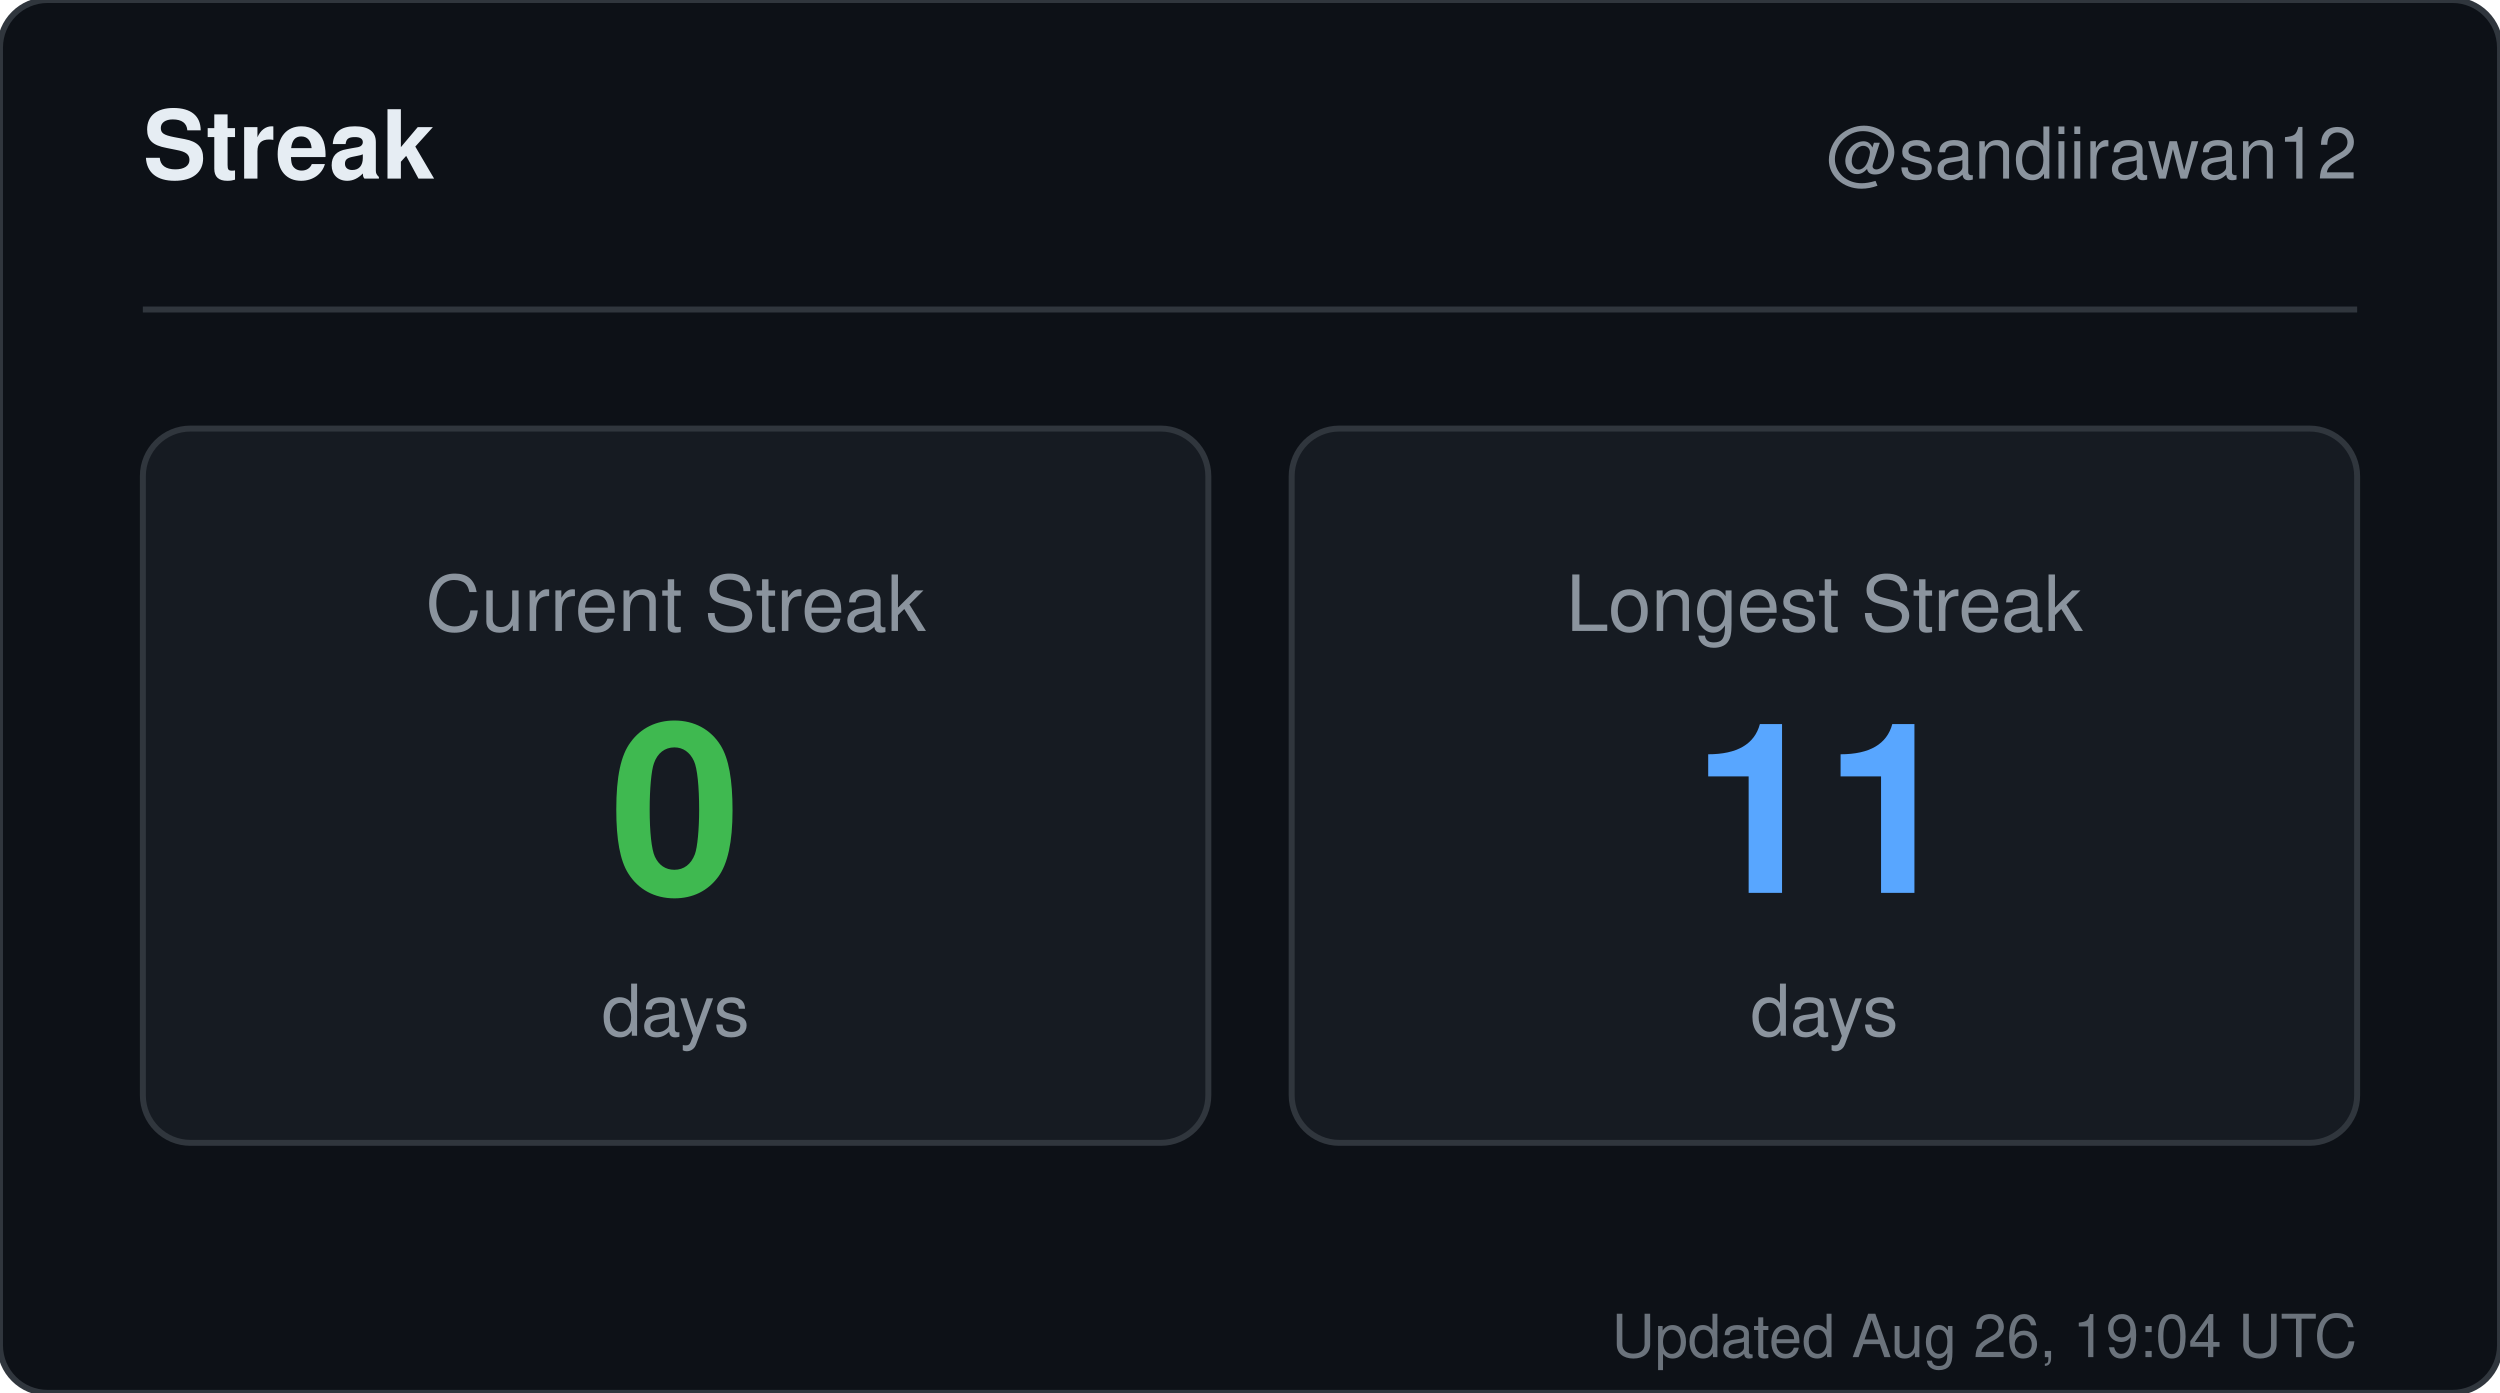
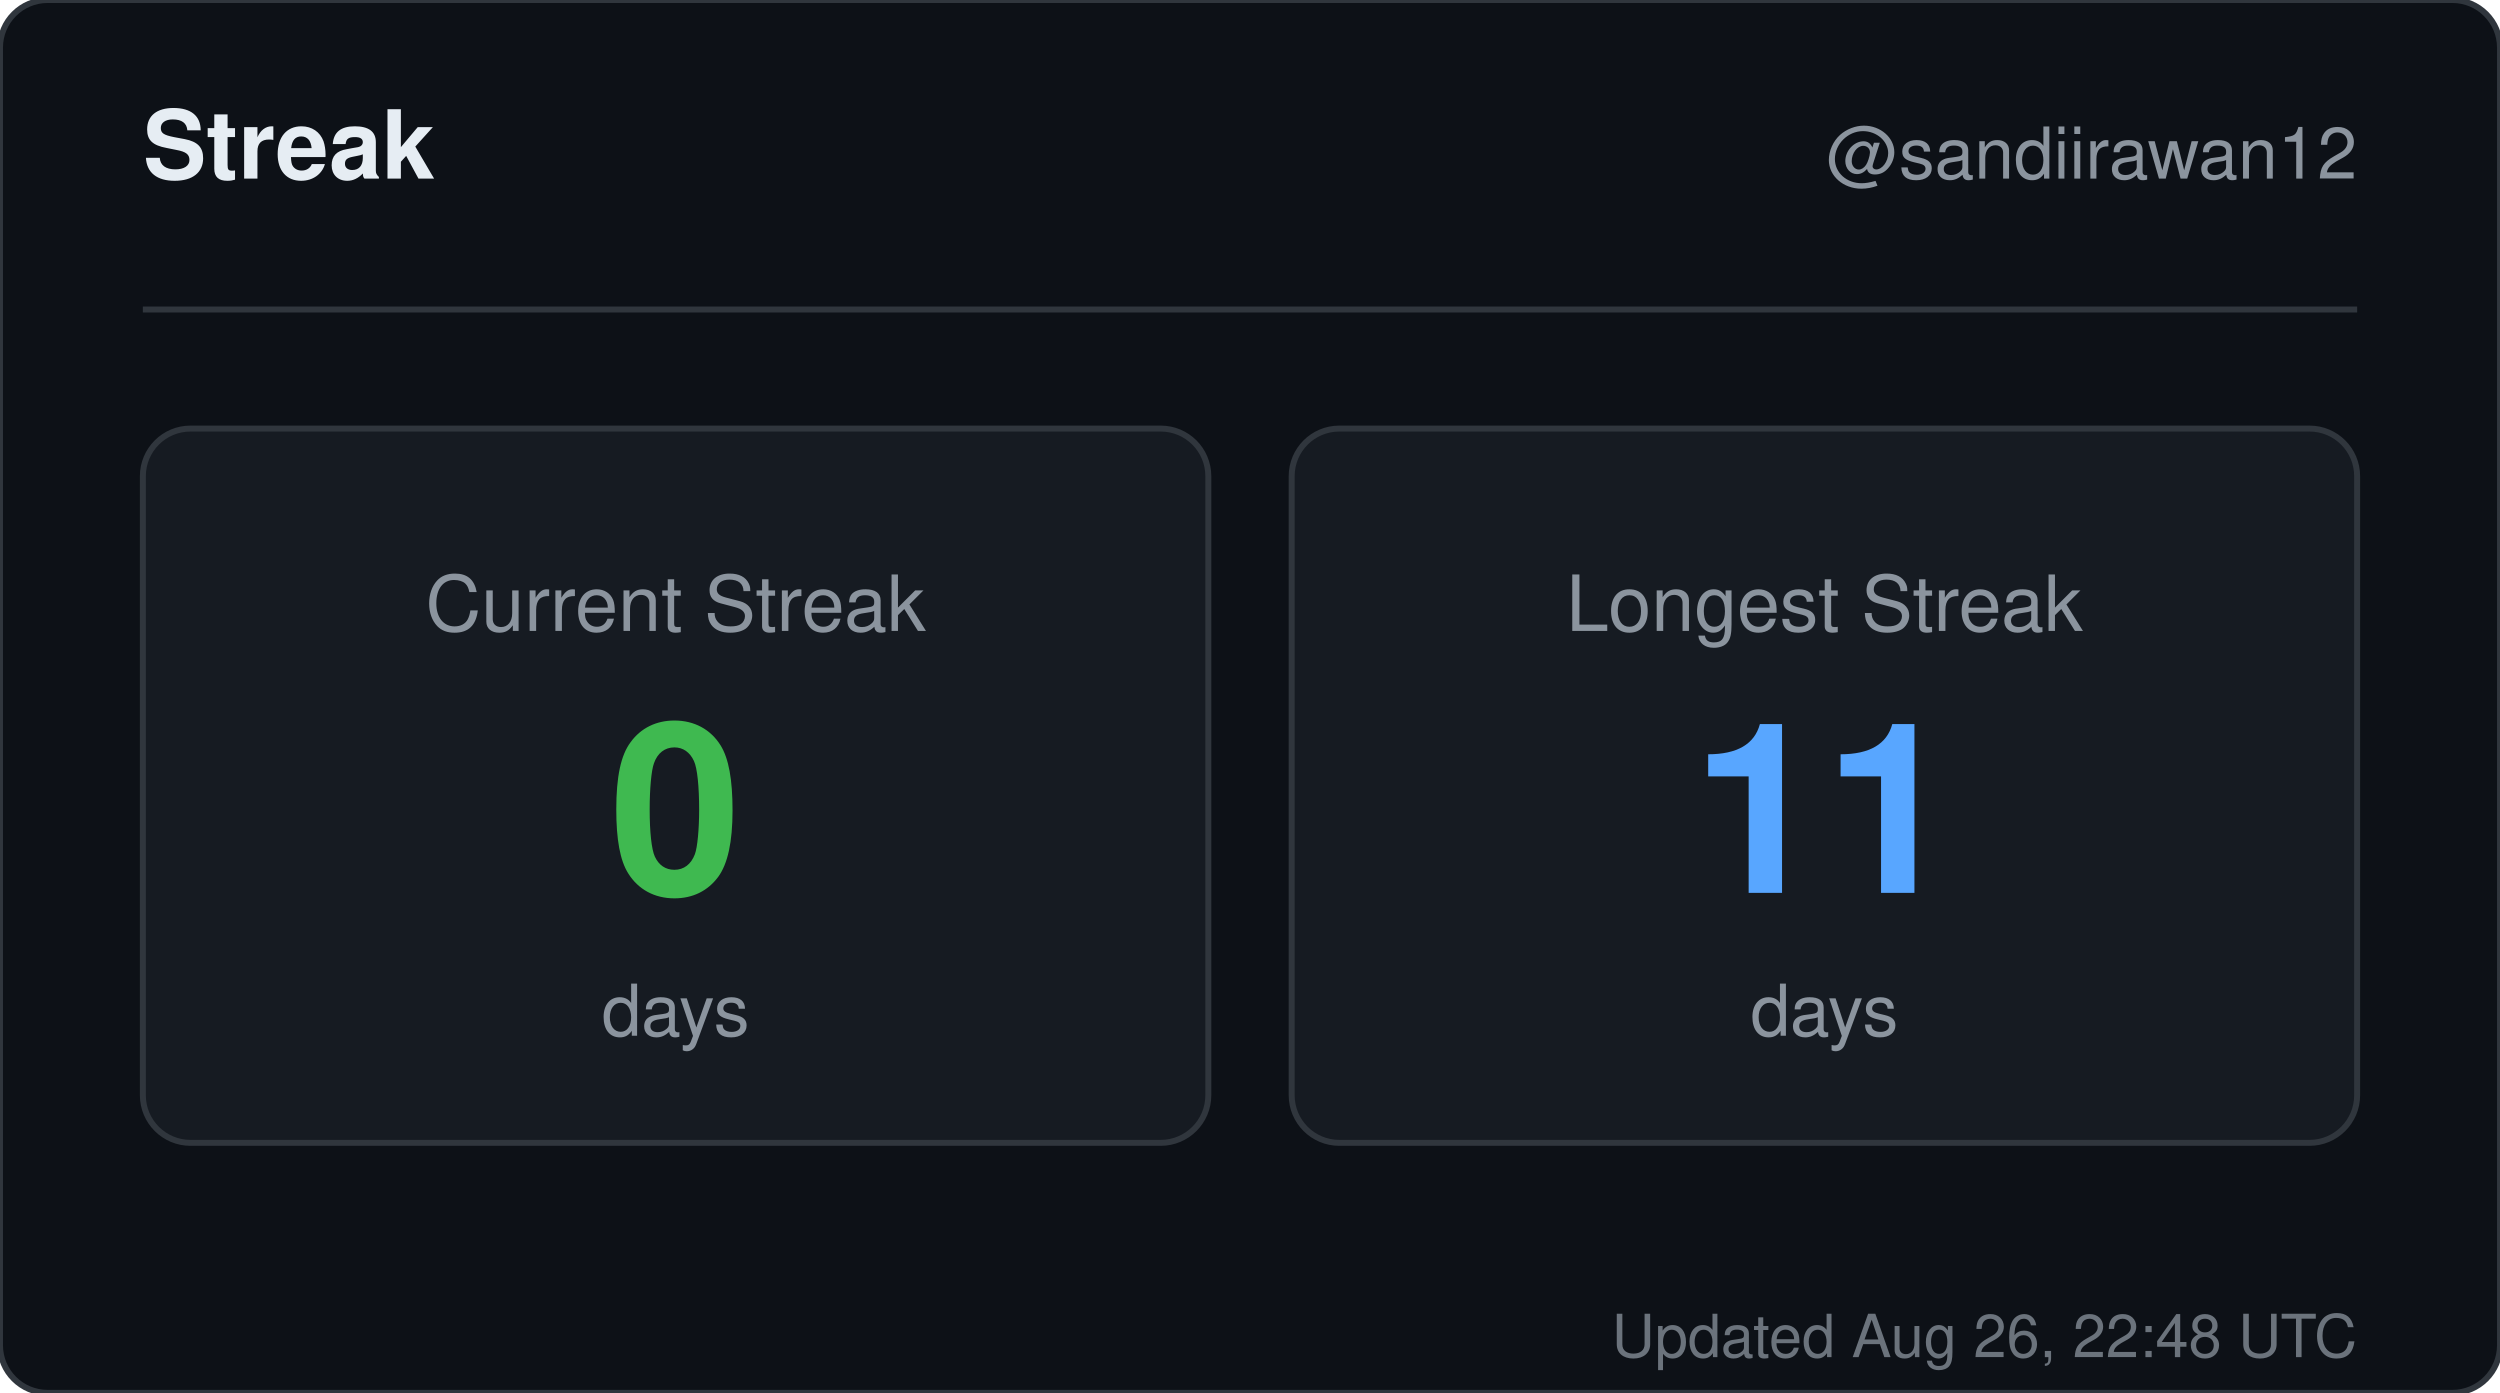
<svg xmlns="http://www.w3.org/2000/svg" width="420" height="234" viewBox="0 0 420 234" role="img" aria-label="Streak for sandiirawan12">
  <rect width="420" height="234" rx="8" fill="#0d1117" stroke="#30363d" />
  <g font-family="-apple-system, BlinkMacSystemFont, Segoe UI, Helvetica, Arial, sans-serif">
    <text x="24" y="30" fill="#e6edf3" font-size="16" font-weight="700">Streak</text>
    <text x="396" y="30" fill="#8b949e" font-size="12" text-anchor="end">@sandiirawan12</text>
    <line x1="24" y1="52" x2="396" y2="52" stroke="#30363d" />
    <rect x="24" y="72" width="179" height="120" rx="8" fill="#161b22" stroke="#30363d" />
    <text x="113.5" y="106" fill="#8b949e" font-size="13" text-anchor="middle">Current Streak</text>
    <text x="113.5" y="150" fill="#3fb950" font-size="40" font-weight="700" text-anchor="middle">0</text>
    <text x="113.5" y="174" fill="#8b949e" font-size="12" text-anchor="middle">days</text>
    <rect x="217" y="72" width="179" height="120" rx="8" fill="#161b22" stroke="#30363d" />
    <text x="306.5" y="106" fill="#8b949e" font-size="13" text-anchor="middle">Longest Streak</text>
    <text x="306.5" y="150" fill="#58a6ff" font-size="40" font-weight="700" text-anchor="middle">11</text>
    <text x="306.5" y="174" fill="#8b949e" font-size="12" text-anchor="middle">days</text>
-     <text x="396" y="228" fill="#8b949e" font-size="10" text-anchor="end" opacity="0.75">Updated Aug 26, 19:04 UTC</text>
+     <text x="396" y="228" fill="#8b949e" font-size="10" text-anchor="end" opacity="0.75">Updated Aug 26, 22:48 UTC</text>
  </g>
</svg>
